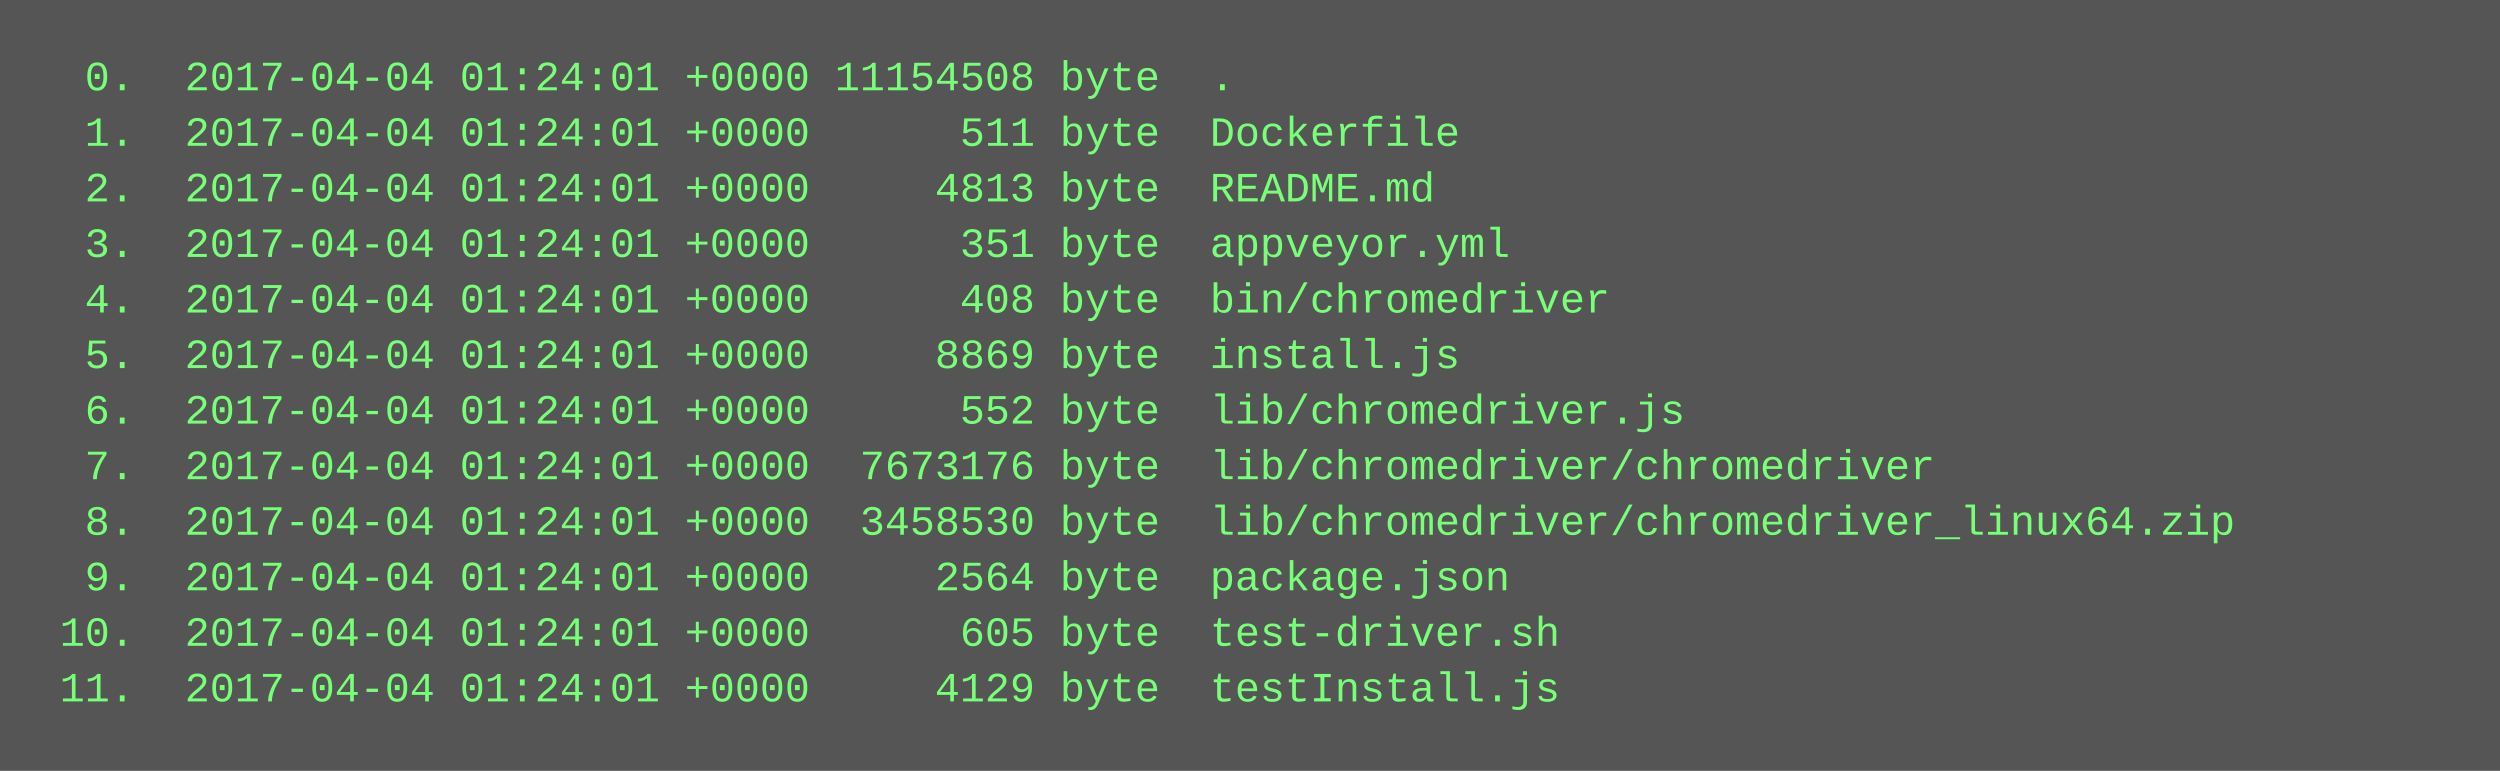
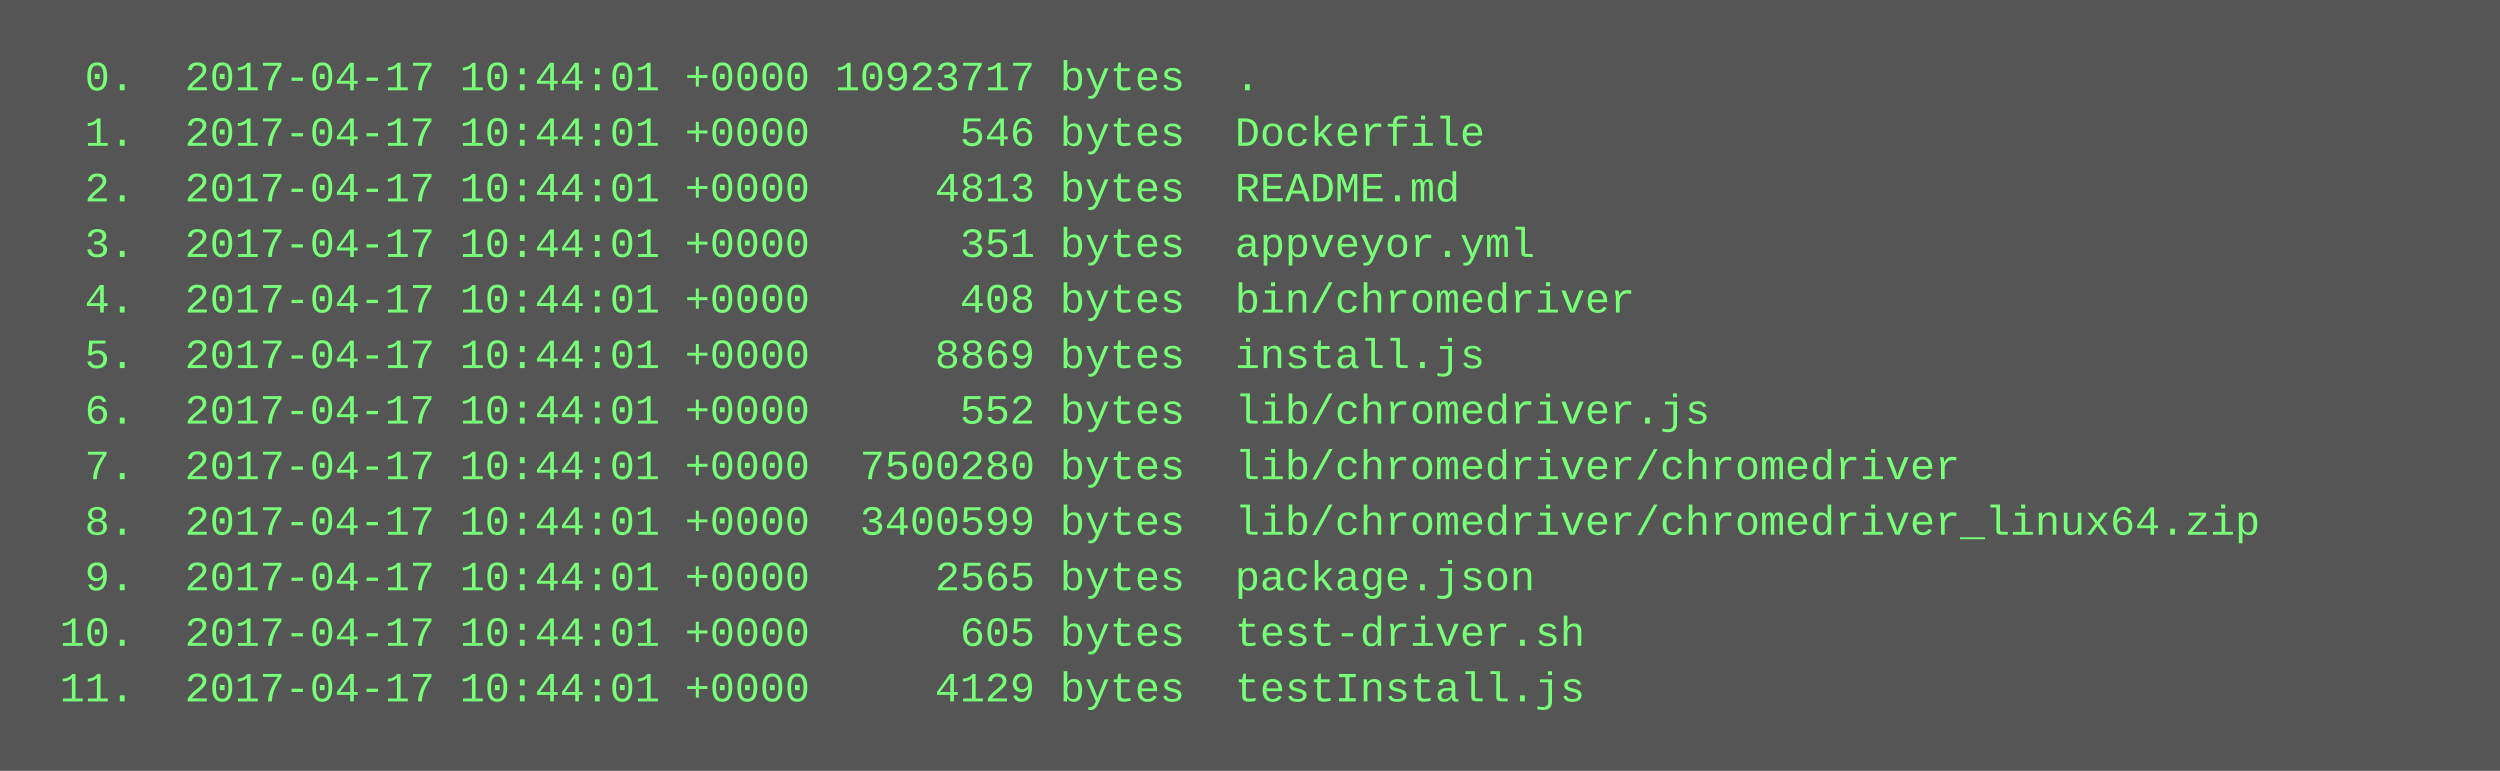
<svg xmlns="http://www.w3.org/2000/svg" height="222" width="720">
  <rect height="222" fill="#555" width="720" />
  <text fill="#7f7" font-family="Courier New" font-size="12" xml:space="preserve">
-     <tspan x="10" y="26">  0.  2017-04-04 01:24:01 +0000 11154508 byte  .</tspan>
-     <tspan x="10" y="42">  1.  2017-04-04 01:24:01 +0000      511 byte  Dockerfile</tspan>
-     <tspan x="10" y="58">  2.  2017-04-04 01:24:01 +0000     4813 byte  README.md</tspan>
-     <tspan x="10" y="74">  3.  2017-04-04 01:24:01 +0000      351 byte  appveyor.yml</tspan>
-     <tspan x="10" y="90">  4.  2017-04-04 01:24:01 +0000      408 byte  bin/chromedriver</tspan>
-     <tspan x="10" y="106">  5.  2017-04-04 01:24:01 +0000     8869 byte  install.js</tspan>
-     <tspan x="10" y="122">  6.  2017-04-04 01:24:01 +0000      552 byte  lib/chromedriver.js</tspan>
-     <tspan x="10" y="138">  7.  2017-04-04 01:24:01 +0000  7673176 byte  lib/chromedriver/chromedriver</tspan>
-     <tspan x="10" y="154">  8.  2017-04-04 01:24:01 +0000  3458530 byte  lib/chromedriver/chromedriver_linux64.zip</tspan>
-     <tspan x="10" y="170">  9.  2017-04-04 01:24:01 +0000     2564 byte  package.json</tspan>
-     <tspan x="10" y="186"> 10.  2017-04-04 01:24:01 +0000      605 byte  test-driver.sh</tspan>
-     <tspan x="10" y="202"> 11.  2017-04-04 01:24:01 +0000     4129 byte  testInstall.js</tspan>
+     <tspan x="10" y="26">  0.  2017-04-17 10:44:01 +0000 10923717 bytes  .</tspan>
+     <tspan x="10" y="42">  1.  2017-04-17 10:44:01 +0000      546 bytes  Dockerfile</tspan>
+     <tspan x="10" y="58">  2.  2017-04-17 10:44:01 +0000     4813 bytes  README.md</tspan>
+     <tspan x="10" y="74">  3.  2017-04-17 10:44:01 +0000      351 bytes  appveyor.yml</tspan>
+     <tspan x="10" y="90">  4.  2017-04-17 10:44:01 +0000      408 bytes  bin/chromedriver</tspan>
+     <tspan x="10" y="106">  5.  2017-04-17 10:44:01 +0000     8869 bytes  install.js</tspan>
+     <tspan x="10" y="122">  6.  2017-04-17 10:44:01 +0000      552 bytes  lib/chromedriver.js</tspan>
+     <tspan x="10" y="138">  7.  2017-04-17 10:44:01 +0000  7500280 bytes  lib/chromedriver/chromedriver</tspan>
+     <tspan x="10" y="154">  8.  2017-04-17 10:44:01 +0000  3400599 bytes  lib/chromedriver/chromedriver_linux64.zip</tspan>
+     <tspan x="10" y="170">  9.  2017-04-17 10:44:01 +0000     2565 bytes  package.json</tspan>
+     <tspan x="10" y="186"> 10.  2017-04-17 10:44:01 +0000      605 bytes  test-driver.sh</tspan>
+     <tspan x="10" y="202"> 11.  2017-04-17 10:44:01 +0000     4129 bytes  testInstall.js</tspan>
  </text>
</svg>
